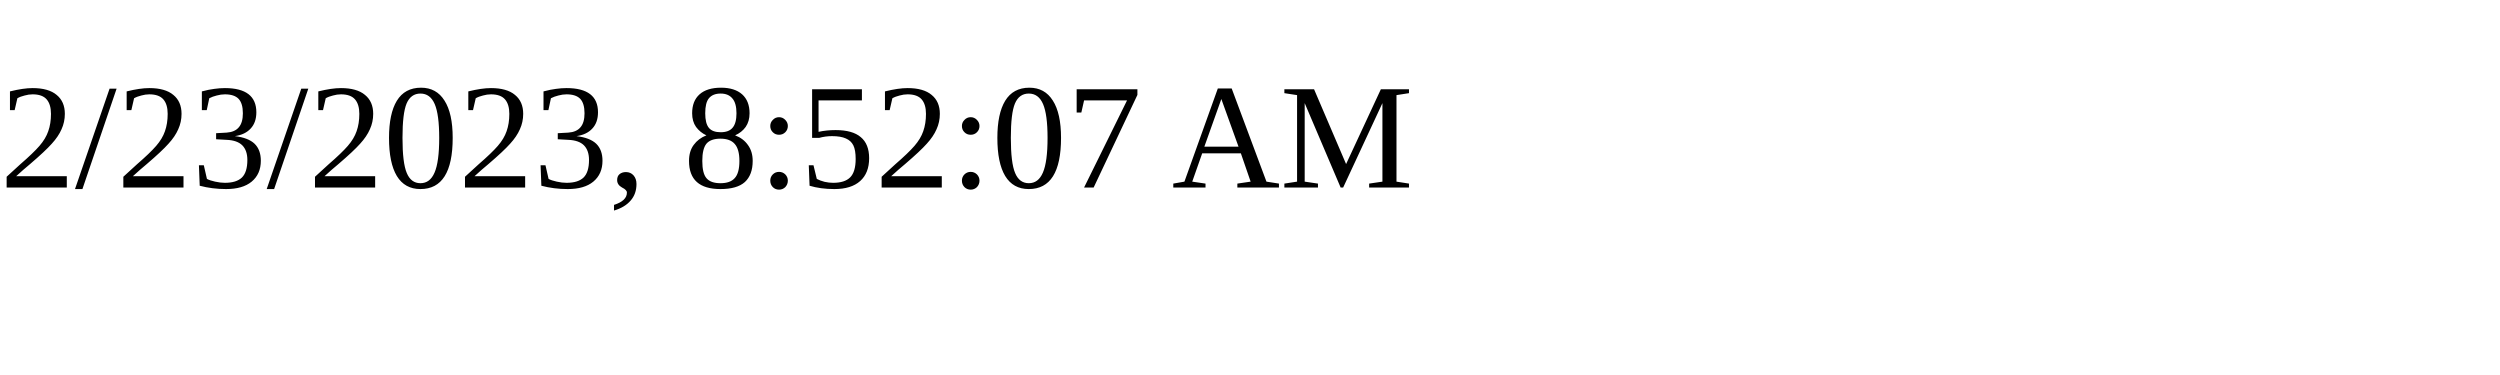
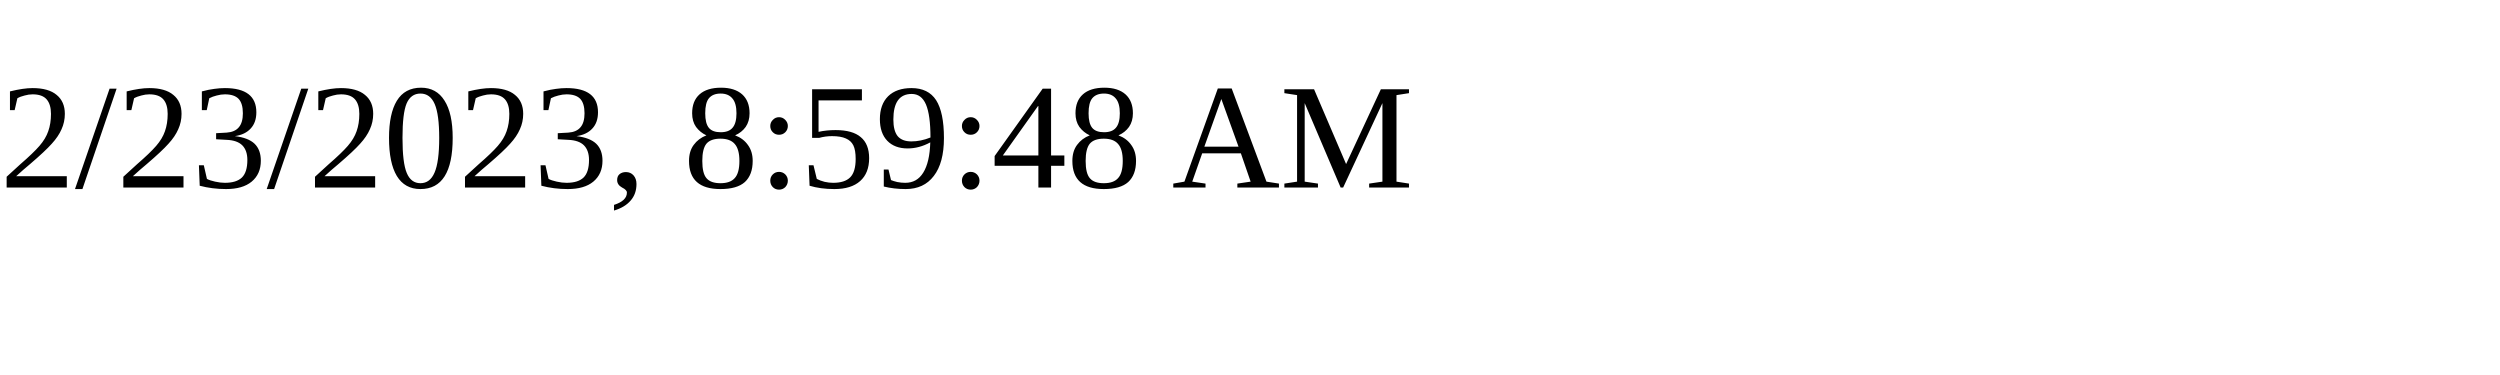
<svg xmlns="http://www.w3.org/2000/svg" height="30" width="200">
-   <text x="0" y="15">2/23/2023, 8:52:07 AM</text>
+   <text x="0" y="15">2/23/2023, 8:59:48 AM</text>
</svg>
